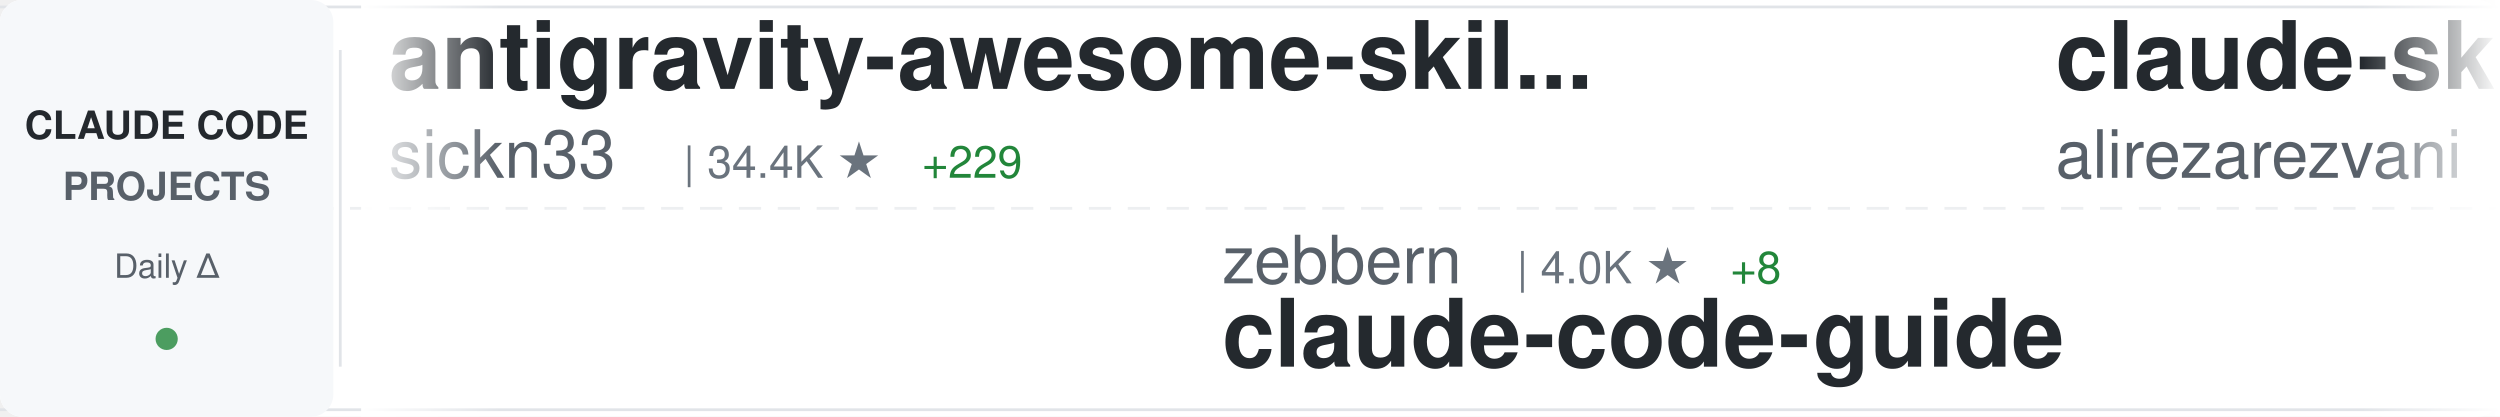
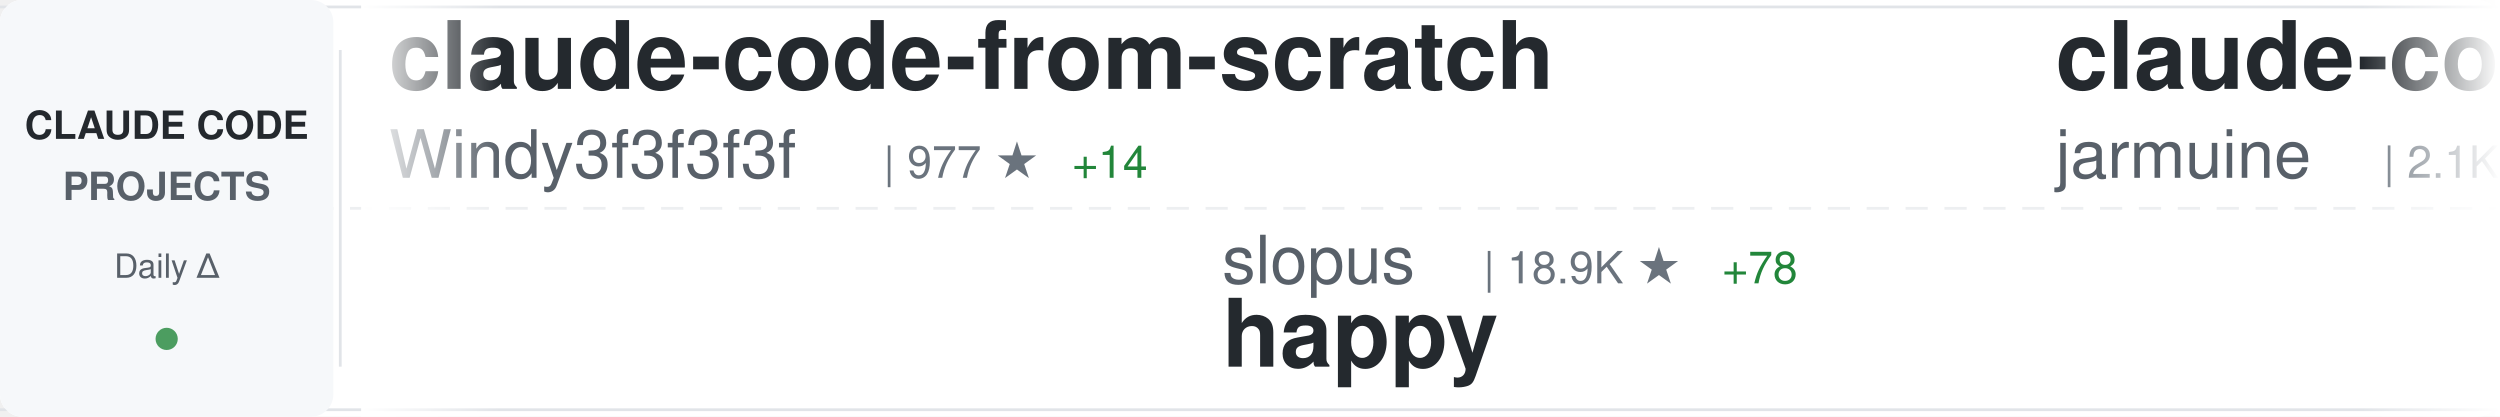
<svg xmlns="http://www.w3.org/2000/svg" width="900" height="150">
  <defs>
    <linearGradient id="awesomeLeftFade" x1="0%" y1="0%" x2="100%" y2="0%">
      <stop offset="0%" style="stop-color:#ffffff;stop-opacity:1" />
      <stop offset="100%" style="stop-color:#ffffff;stop-opacity:0" />
    </linearGradient>
    <linearGradient id="awesomeRightFade" x1="0%" y1="0%" x2="100%" y2="0%">
      <stop offset="0%" style="stop-color:#ffffff;stop-opacity:0" />
      <stop offset="100%" style="stop-color:#ffffff;stop-opacity:1" />
    </linearGradient>
  </defs>
  <rect width="900" height="150" fill="#ffffff" rx="8" />
  <rect x="0" y="2" width="900" height="1" fill="#e1e4e8" />
  <rect x="0" y="147" width="900" height="1" fill="#e1e4e8" />
  <line x1="0" y1="75" x2="900" y2="75" stroke="#e1e4e8" stroke-width="1" stroke-dasharray="8 6" opacity="0.6" />
  <rect x="0" y="0" width="120" height="150" fill="#f6f8fa" rx="8" />
  <text x="60" y="50" font-family="-apple-system, BlinkMacSystemFont, 'Segoe UI', Helvetica, Arial, sans-serif" font-size="14" font-weight="600" fill="#24292e" text-anchor="middle">CLAUDE CODE</text>
  <text x="60" y="72" font-family="-apple-system, BlinkMacSystemFont, 'Segoe UI', Helvetica, Arial, sans-serif" font-size="14" font-weight="600" fill="#586069" text-anchor="middle">PROJECTS</text>
  <text x="60" y="100" font-family="-apple-system, BlinkMacSystemFont, 'Segoe UI', Helvetica, Arial, sans-serif" font-size="12" font-weight="500" fill="#586069" text-anchor="middle">Daily Δ</text>
  <circle cx="60" cy="122" r="4" fill="#22863a" opacity="0.8" />
  <rect x="122" y="18" width="1" height="114" fill="#e1e4e8" />
  <clipPath id="awesomeTickerClip">
    <rect x="130" y="0" width="770" height="150" />
  </clipPath>
  <g clip-path="url(#awesomeTickerClip)">
    <g id="awesomeTickerItems">
      <animateTransform attributeName="transform" attributeType="XML" type="translate" from="0 0" to="-3000 0" dur="54s" repeatCount="indefinite" />
      <g transform="translate(0, 0)">
-         <text x="140" y="32" font-family="-apple-system, BlinkMacSystemFont, 'Segoe UI', Helvetica, Arial, sans-serif" font-size="34" font-weight="600" fill="#24292e">antigravity-awesome-skil...</text>
-         <text x="140" y="64" font-family="-apple-system, BlinkMacSystemFont, 'Segoe UI', Helvetica, Arial, sans-serif" font-size="24" font-weight="400" fill="#586069">sickn33</text>
-         <text x="246" y="64" font-family="-apple-system, BlinkMacSystemFont, 'Segoe UI', Helvetica, Arial, sans-serif" font-size="16" font-weight="500" fill="#6a737d">| 34.4K ★</text>
-         <text x="332" y="64" font-family="-apple-system, BlinkMacSystemFont, 'Segoe UI', Helvetica, Arial, sans-serif" font-size="16" font-weight="500" fill="#22863a"> +229</text>
+         <text x="140" y="32" font-family="-apple-system, BlinkMacSystemFont, 'Segoe UI', Helvetica, Arial, sans-serif" font-size="34" font-weight="600" fill="#24292e">claude-code-from-scratch</text>
+         <text x="140" y="64" font-family="-apple-system, BlinkMacSystemFont, 'Segoe UI', Helvetica, Arial, sans-serif" font-size="24" font-weight="400" fill="#586069">Windy3f3f3f3f</text>
+         <text x="318" y="64" font-family="-apple-system, BlinkMacSystemFont, 'Segoe UI', Helvetica, Arial, sans-serif" font-size="16" font-weight="500" fill="#6a737d">| 977 ★</text>
+         <text x="386" y="64" font-family="-apple-system, BlinkMacSystemFont, 'Segoe UI', Helvetica, Arial, sans-serif" font-size="16" font-weight="500" fill="#22863a"> +14</text>
      </g>
      <g transform="translate(300, 0)">
-         <text x="140" y="102" font-family="-apple-system, BlinkMacSystemFont, 'Segoe UI', Helvetica, Arial, sans-serif" font-size="24" font-weight="400" fill="#586069">zebbern</text>
-         <text x="246" y="102" font-family="-apple-system, BlinkMacSystemFont, 'Segoe UI', Helvetica, Arial, sans-serif" font-size="16" font-weight="500" fill="#6a737d">| 4.0K ★</text>
-         <text x="323" y="102" font-family="-apple-system, BlinkMacSystemFont, 'Segoe UI', Helvetica, Arial, sans-serif" font-size="16" font-weight="500" fill="#22863a"> +8</text>
-         <text x="140" y="132" font-family="-apple-system, BlinkMacSystemFont, 'Segoe UI', Helvetica, Arial, sans-serif" font-size="34" font-weight="600" fill="#24292e">claude-code-guide</text>
+         <text x="140" y="102" font-family="-apple-system, BlinkMacSystemFont, 'Segoe UI', Helvetica, Arial, sans-serif" font-size="24" font-weight="400" fill="#586069">slopus</text>
+         <text x="234" y="102" font-family="-apple-system, BlinkMacSystemFont, 'Segoe UI', Helvetica, Arial, sans-serif" font-size="16" font-weight="500" fill="#6a737d">| 18.9K ★</text>
+         <text x="320" y="102" font-family="-apple-system, BlinkMacSystemFont, 'Segoe UI', Helvetica, Arial, sans-serif" font-size="16" font-weight="500" fill="#22863a"> +78</text>
+         <text x="140" y="132" font-family="-apple-system, BlinkMacSystemFont, 'Segoe UI', Helvetica, Arial, sans-serif" font-size="34" font-weight="600" fill="#24292e">happy</text>
      </g>
      <g transform="translate(600, 0)">
-         <text x="140" y="32" font-family="-apple-system, BlinkMacSystemFont, 'Segoe UI', Helvetica, Arial, sans-serif" font-size="34" font-weight="600" fill="#24292e">claude-skills</text>
-         <text x="140" y="64" font-family="-apple-system, BlinkMacSystemFont, 'Segoe UI', Helvetica, Arial, sans-serif" font-size="24" font-weight="400" fill="#586069">alirezarezvani</text>
-         <text x="330" y="64" font-family="-apple-system, BlinkMacSystemFont, 'Segoe UI', Helvetica, Arial, sans-serif" font-size="16" font-weight="500" fill="#6a737d">| 12.2K ★</text>
-         <text x="416" y="64" font-family="-apple-system, BlinkMacSystemFont, 'Segoe UI', Helvetica, Arial, sans-serif" font-size="16" font-weight="500" fill="#22863a"> +143</text>
-       </g>
-       <g transform="translate(900, 0)">
-         <text x="140" y="102" font-family="-apple-system, BlinkMacSystemFont, 'Segoe UI', Helvetica, Arial, sans-serif" font-size="24" font-weight="400" fill="#586069">LING71671</text>
-         <text x="270" y="102" font-family="-apple-system, BlinkMacSystemFont, 'Segoe UI', Helvetica, Arial, sans-serif" font-size="16" font-weight="500" fill="#6a737d">| 765 ★</text>
-         <text x="338" y="102" font-family="-apple-system, BlinkMacSystemFont, 'Segoe UI', Helvetica, Arial, sans-serif" font-size="16" font-weight="500" fill="#22863a"> +2</text>
-         <text x="140" y="132" font-family="-apple-system, BlinkMacSystemFont, 'Segoe UI', Helvetica, Arial, sans-serif" font-size="34" font-weight="600" fill="#24292e">Open-ClaudeCode</text>
-       </g>
-       <g transform="translate(1200, 0)">
-         <text x="140" y="32" font-family="-apple-system, BlinkMacSystemFont, 'Segoe UI', Helvetica, Arial, sans-serif" font-size="34" font-weight="600" fill="#24292e">Claude-code</text>
-         <text x="140" y="64" font-family="-apple-system, BlinkMacSystemFont, 'Segoe UI', Helvetica, Arial, sans-serif" font-size="24" font-weight="400" fill="#586069">fazxes</text>
-         <text x="234" y="64" font-family="-apple-system, BlinkMacSystemFont, 'Segoe UI', Helvetica, Arial, sans-serif" font-size="16" font-weight="500" fill="#6a737d">| 208 ★</text>
-       </g>
-       <g transform="translate(1500, 0)">
-         <text x="140" y="102" font-family="-apple-system, BlinkMacSystemFont, 'Segoe UI', Helvetica, Arial, sans-serif" font-size="24" font-weight="400" fill="#586069">ChrisWiles</text>
-         <text x="282" y="102" font-family="-apple-system, BlinkMacSystemFont, 'Segoe UI', Helvetica, Arial, sans-serif" font-size="16" font-weight="500" fill="#6a737d">| 5.8K ★</text>
-         <text x="359" y="102" font-family="-apple-system, BlinkMacSystemFont, 'Segoe UI', Helvetica, Arial, sans-serif" font-size="16" font-weight="500" fill="#22863a"> +5</text>
-         <text x="140" y="132" font-family="-apple-system, BlinkMacSystemFont, 'Segoe UI', Helvetica, Arial, sans-serif" font-size="34" font-weight="600" fill="#24292e">claude-code-showcase</text>
-       </g>
-       <g transform="translate(1800, 0)">
-         <text x="140" y="32" font-family="-apple-system, BlinkMacSystemFont, 'Segoe UI', Helvetica, Arial, sans-serif" font-size="34" font-weight="600" fill="#24292e">claude-code-security-rev...</text>
-         <text x="140" y="64" font-family="-apple-system, BlinkMacSystemFont, 'Segoe UI', Helvetica, Arial, sans-serif" font-size="24" font-weight="400" fill="#586069">anthropics</text>
-         <text x="282" y="64" font-family="-apple-system, BlinkMacSystemFont, 'Segoe UI', Helvetica, Arial, sans-serif" font-size="16" font-weight="500" fill="#6a737d">| 4.3K ★</text>
-         <text x="359" y="64" font-family="-apple-system, BlinkMacSystemFont, 'Segoe UI', Helvetica, Arial, sans-serif" font-size="16" font-weight="500" fill="#22863a"> +14</text>
-       </g>
-       <g transform="translate(2100, 0)">
-         <text x="140" y="102" font-family="-apple-system, BlinkMacSystemFont, 'Segoe UI', Helvetica, Arial, sans-serif" font-size="24" font-weight="400" fill="#586069">RishabhK103</text>
-         <text x="294" y="102" font-family="-apple-system, BlinkMacSystemFont, 'Segoe UI', Helvetica, Arial, sans-serif" font-size="16" font-weight="500" fill="#6a737d">| 65 ★</text>
-         <text x="353" y="102" font-family="-apple-system, BlinkMacSystemFont, 'Segoe UI', Helvetica, Arial, sans-serif" font-size="16" font-weight="500" fill="#22863a"> +2</text>
-         <text x="140" y="132" font-family="-apple-system, BlinkMacSystemFont, 'Segoe UI', Helvetica, Arial, sans-serif" font-size="34" font-weight="600" fill="#24292e">claude-code</text>
-       </g>
-       <g transform="translate(2400, 0)">
        <text x="140" y="32" font-family="-apple-system, BlinkMacSystemFont, 'Segoe UI', Helvetica, Arial, sans-serif" font-size="34" font-weight="600" fill="#24292e">claude-code</text>
        <text x="140" y="64" font-family="-apple-system, BlinkMacSystemFont, 'Segoe UI', Helvetica, Arial, sans-serif" font-size="24" font-weight="400" fill="#586069">jarmuine</text>
        <text x="258" y="64" font-family="-apple-system, BlinkMacSystemFont, 'Segoe UI', Helvetica, Arial, sans-serif" font-size="16" font-weight="500" fill="#6a737d">| 2.1K ★</text>
-         <text x="335" y="64" font-family="-apple-system, BlinkMacSystemFont, 'Segoe UI', Helvetica, Arial, sans-serif" font-size="16" font-weight="500" fill="#22863a"> +7</text>
+         <text x="335" y="64" font-family="-apple-system, BlinkMacSystemFont, 'Segoe UI', Helvetica, Arial, sans-serif" font-size="16" font-weight="500" fill="#22863a"> +8</text>
+       </g>
+       <g transform="translate(900, 0)">
+         <text x="140" y="102" font-family="-apple-system, BlinkMacSystemFont, 'Segoe UI', Helvetica, Arial, sans-serif" font-size="24" font-weight="400" fill="#586069">davila7</text>
+         <text x="246" y="102" font-family="-apple-system, BlinkMacSystemFont, 'Segoe UI', Helvetica, Arial, sans-serif" font-size="16" font-weight="500" fill="#6a737d">| 24.9K ★</text>
+         <text x="332" y="102" font-family="-apple-system, BlinkMacSystemFont, 'Segoe UI', Helvetica, Arial, sans-serif" font-size="16" font-weight="500" fill="#22863a"> +96</text>
+         <text x="140" y="132" font-family="-apple-system, BlinkMacSystemFont, 'Segoe UI', Helvetica, Arial, sans-serif" font-size="34" font-weight="600" fill="#24292e">claude-code-templates</text>
+       </g>
+       <g transform="translate(1200, 0)">
+         <text x="140" y="32" font-family="-apple-system, BlinkMacSystemFont, 'Segoe UI', Helvetica, Arial, sans-serif" font-size="34" font-weight="600" fill="#24292e">claude-code-webui</text>
+         <text x="140" y="64" font-family="-apple-system, BlinkMacSystemFont, 'Segoe UI', Helvetica, Arial, sans-serif" font-size="24" font-weight="400" fill="#586069">sugyan</text>
+         <text x="234" y="64" font-family="-apple-system, BlinkMacSystemFont, 'Segoe UI', Helvetica, Arial, sans-serif" font-size="16" font-weight="500" fill="#6a737d">| 1.0K ★</text>
+         <text x="311" y="64" font-family="-apple-system, BlinkMacSystemFont, 'Segoe UI', Helvetica, Arial, sans-serif" font-size="16" font-weight="500" fill="#22863a"> +4</text>
+       </g>
+       <g transform="translate(1500, 0)">
+         <text x="140" y="102" font-family="-apple-system, BlinkMacSystemFont, 'Segoe UI', Helvetica, Arial, sans-serif" font-size="24" font-weight="400" fill="#586069">AprilNEA</text>
+         <text x="258" y="102" font-family="-apple-system, BlinkMacSystemFont, 'Segoe UI', Helvetica, Arial, sans-serif" font-size="16" font-weight="500" fill="#6a737d">| 373 ★</text>
+         <text x="326" y="102" font-family="-apple-system, BlinkMacSystemFont, 'Segoe UI', Helvetica, Arial, sans-serif" font-size="16" font-weight="500" fill="#22863a"> +1</text>
+         <text x="140" y="132" font-family="-apple-system, BlinkMacSystemFont, 'Segoe UI', Helvetica, Arial, sans-serif" font-size="34" font-weight="600" fill="#24292e">claude-code-source</text>
+       </g>
+       <g transform="translate(1800, 0)">
+         <text x="140" y="32" font-family="-apple-system, BlinkMacSystemFont, 'Segoe UI', Helvetica, Arial, sans-serif" font-size="34" font-weight="600" fill="#24292e">cc-switch</text>
+         <text x="140" y="64" font-family="-apple-system, BlinkMacSystemFont, 'Segoe UI', Helvetica, Arial, sans-serif" font-size="24" font-weight="400" fill="#586069">farion1231</text>
+         <text x="282" y="64" font-family="-apple-system, BlinkMacSystemFont, 'Segoe UI', Helvetica, Arial, sans-serif" font-size="16" font-weight="500" fill="#6a737d">| 48.6K ★</text>
+         <text x="368" y="64" font-family="-apple-system, BlinkMacSystemFont, 'Segoe UI', Helvetica, Arial, sans-serif" font-size="16" font-weight="500" fill="#22863a"> +658</text>
+       </g>
+       <g transform="translate(2100, 0)">
+         <text x="140" y="102" font-family="-apple-system, BlinkMacSystemFont, 'Segoe UI', Helvetica, Arial, sans-serif" font-size="24" font-weight="400" fill="#586069">bfly123</text>
+         <text x="246" y="102" font-family="-apple-system, BlinkMacSystemFont, 'Segoe UI', Helvetica, Arial, sans-serif" font-size="16" font-weight="500" fill="#6a737d">| 2.3K ★</text>
+         <text x="323" y="102" font-family="-apple-system, BlinkMacSystemFont, 'Segoe UI', Helvetica, Arial, sans-serif" font-size="16" font-weight="500" fill="#22863a"> +14</text>
+         <text x="140" y="132" font-family="-apple-system, BlinkMacSystemFont, 'Segoe UI', Helvetica, Arial, sans-serif" font-size="34" font-weight="600" fill="#24292e">claude_code_bridge</text>
+       </g>
+       <g transform="translate(2400, 0)">
+         <text x="140" y="32" font-family="-apple-system, BlinkMacSystemFont, 'Segoe UI', Helvetica, Arial, sans-serif" font-size="34" font-weight="600" fill="#24292e">claude-code-source</text>
+         <text x="140" y="64" font-family="-apple-system, BlinkMacSystemFont, 'Segoe UI', Helvetica, Arial, sans-serif" font-size="24" font-weight="400" fill="#586069">hangsman</text>
+         <text x="258" y="64" font-family="-apple-system, BlinkMacSystemFont, 'Segoe UI', Helvetica, Arial, sans-serif" font-size="16" font-weight="500" fill="#6a737d">| 757 ★</text>
+         <text x="326" y="64" font-family="-apple-system, BlinkMacSystemFont, 'Segoe UI', Helvetica, Arial, sans-serif" font-size="16" font-weight="500" fill="#22863a"> +1</text>
      </g>
      <g transform="translate(2700, 0)">
-         <text x="140" y="102" font-family="-apple-system, BlinkMacSystemFont, 'Segoe UI', Helvetica, Arial, sans-serif" font-size="24" font-weight="400" fill="#586069">carlvellotti</text>
-         <text x="306" y="102" font-family="-apple-system, BlinkMacSystemFont, 'Segoe UI', Helvetica, Arial, sans-serif" font-size="16" font-weight="500" fill="#6a737d">| 1.9K ★</text>
-         <text x="383" y="102" font-family="-apple-system, BlinkMacSystemFont, 'Segoe UI', Helvetica, Arial, sans-serif" font-size="16" font-weight="500" fill="#22863a"> +8</text>
-         <text x="140" y="132" font-family="-apple-system, BlinkMacSystemFont, 'Segoe UI', Helvetica, Arial, sans-serif" font-size="34" font-weight="600" fill="#24292e">claude-code-pm-course</text>
+         <text x="140" y="102" font-family="-apple-system, BlinkMacSystemFont, 'Segoe UI', Helvetica, Arial, sans-serif" font-size="24" font-weight="400" fill="#586069">lorryjovens-hub</text>
+         <text x="342" y="102" font-family="-apple-system, BlinkMacSystemFont, 'Segoe UI', Helvetica, Arial, sans-serif" font-size="16" font-weight="500" fill="#6a737d">| 1.4K ★</text>
+         <text x="419" y="102" font-family="-apple-system, BlinkMacSystemFont, 'Segoe UI', Helvetica, Arial, sans-serif" font-size="16" font-weight="500" fill="#22863a"> +13</text>
+         <text x="140" y="132" font-family="-apple-system, BlinkMacSystemFont, 'Segoe UI', Helvetica, Arial, sans-serif" font-size="34" font-weight="600" fill="#24292e">claude-code-rust</text>
      </g>
      <g transform="translate(3000, 0)">
-         <text x="140" y="32" font-family="-apple-system, BlinkMacSystemFont, 'Segoe UI', Helvetica, Arial, sans-serif" font-size="34" font-weight="600" fill="#24292e">antigravity-awesome-skil...</text>
-         <text x="140" y="64" font-family="-apple-system, BlinkMacSystemFont, 'Segoe UI', Helvetica, Arial, sans-serif" font-size="24" font-weight="400" fill="#586069">sickn33</text>
-         <text x="246" y="64" font-family="-apple-system, BlinkMacSystemFont, 'Segoe UI', Helvetica, Arial, sans-serif" font-size="16" font-weight="500" fill="#6a737d">| 34.4K ★</text>
-         <text x="332" y="64" font-family="-apple-system, BlinkMacSystemFont, 'Segoe UI', Helvetica, Arial, sans-serif" font-size="16" font-weight="500" fill="#22863a"> +229</text>
+         <text x="140" y="32" font-family="-apple-system, BlinkMacSystemFont, 'Segoe UI', Helvetica, Arial, sans-serif" font-size="34" font-weight="600" fill="#24292e">claude-code-from-scratch</text>
+         <text x="140" y="64" font-family="-apple-system, BlinkMacSystemFont, 'Segoe UI', Helvetica, Arial, sans-serif" font-size="24" font-weight="400" fill="#586069">Windy3f3f3f3f</text>
+         <text x="318" y="64" font-family="-apple-system, BlinkMacSystemFont, 'Segoe UI', Helvetica, Arial, sans-serif" font-size="16" font-weight="500" fill="#6a737d">| 977 ★</text>
+         <text x="386" y="64" font-family="-apple-system, BlinkMacSystemFont, 'Segoe UI', Helvetica, Arial, sans-serif" font-size="16" font-weight="500" fill="#22863a"> +14</text>
      </g>
      <g transform="translate(3300, 0)">
-         <text x="140" y="102" font-family="-apple-system, BlinkMacSystemFont, 'Segoe UI', Helvetica, Arial, sans-serif" font-size="24" font-weight="400" fill="#586069">zebbern</text>
-         <text x="246" y="102" font-family="-apple-system, BlinkMacSystemFont, 'Segoe UI', Helvetica, Arial, sans-serif" font-size="16" font-weight="500" fill="#6a737d">| 4.0K ★</text>
-         <text x="323" y="102" font-family="-apple-system, BlinkMacSystemFont, 'Segoe UI', Helvetica, Arial, sans-serif" font-size="16" font-weight="500" fill="#22863a"> +8</text>
-         <text x="140" y="132" font-family="-apple-system, BlinkMacSystemFont, 'Segoe UI', Helvetica, Arial, sans-serif" font-size="34" font-weight="600" fill="#24292e">claude-code-guide</text>
+         <text x="140" y="102" font-family="-apple-system, BlinkMacSystemFont, 'Segoe UI', Helvetica, Arial, sans-serif" font-size="24" font-weight="400" fill="#586069">slopus</text>
+         <text x="234" y="102" font-family="-apple-system, BlinkMacSystemFont, 'Segoe UI', Helvetica, Arial, sans-serif" font-size="16" font-weight="500" fill="#6a737d">| 18.9K ★</text>
+         <text x="320" y="102" font-family="-apple-system, BlinkMacSystemFont, 'Segoe UI', Helvetica, Arial, sans-serif" font-size="16" font-weight="500" fill="#22863a"> +78</text>
+         <text x="140" y="132" font-family="-apple-system, BlinkMacSystemFont, 'Segoe UI', Helvetica, Arial, sans-serif" font-size="34" font-weight="600" fill="#24292e">happy</text>
      </g>
      <g transform="translate(3600, 0)">
-         <text x="140" y="32" font-family="-apple-system, BlinkMacSystemFont, 'Segoe UI', Helvetica, Arial, sans-serif" font-size="34" font-weight="600" fill="#24292e">claude-skills</text>
-         <text x="140" y="64" font-family="-apple-system, BlinkMacSystemFont, 'Segoe UI', Helvetica, Arial, sans-serif" font-size="24" font-weight="400" fill="#586069">alirezarezvani</text>
-         <text x="330" y="64" font-family="-apple-system, BlinkMacSystemFont, 'Segoe UI', Helvetica, Arial, sans-serif" font-size="16" font-weight="500" fill="#6a737d">| 12.2K ★</text>
-         <text x="416" y="64" font-family="-apple-system, BlinkMacSystemFont, 'Segoe UI', Helvetica, Arial, sans-serif" font-size="16" font-weight="500" fill="#22863a"> +143</text>
+         <text x="140" y="32" font-family="-apple-system, BlinkMacSystemFont, 'Segoe UI', Helvetica, Arial, sans-serif" font-size="34" font-weight="600" fill="#24292e">claude-code</text>
+         <text x="140" y="64" font-family="-apple-system, BlinkMacSystemFont, 'Segoe UI', Helvetica, Arial, sans-serif" font-size="24" font-weight="400" fill="#586069">jarmuine</text>
+         <text x="258" y="64" font-family="-apple-system, BlinkMacSystemFont, 'Segoe UI', Helvetica, Arial, sans-serif" font-size="16" font-weight="500" fill="#6a737d">| 2.1K ★</text>
+         <text x="335" y="64" font-family="-apple-system, BlinkMacSystemFont, 'Segoe UI', Helvetica, Arial, sans-serif" font-size="16" font-weight="500" fill="#22863a"> +8</text>
      </g>
      <g transform="translate(3900, 0)">
-         <text x="140" y="102" font-family="-apple-system, BlinkMacSystemFont, 'Segoe UI', Helvetica, Arial, sans-serif" font-size="24" font-weight="400" fill="#586069">LING71671</text>
-         <text x="270" y="102" font-family="-apple-system, BlinkMacSystemFont, 'Segoe UI', Helvetica, Arial, sans-serif" font-size="16" font-weight="500" fill="#6a737d">| 765 ★</text>
-         <text x="338" y="102" font-family="-apple-system, BlinkMacSystemFont, 'Segoe UI', Helvetica, Arial, sans-serif" font-size="16" font-weight="500" fill="#22863a"> +2</text>
-         <text x="140" y="132" font-family="-apple-system, BlinkMacSystemFont, 'Segoe UI', Helvetica, Arial, sans-serif" font-size="34" font-weight="600" fill="#24292e">Open-ClaudeCode</text>
+         <text x="140" y="102" font-family="-apple-system, BlinkMacSystemFont, 'Segoe UI', Helvetica, Arial, sans-serif" font-size="24" font-weight="400" fill="#586069">davila7</text>
+         <text x="246" y="102" font-family="-apple-system, BlinkMacSystemFont, 'Segoe UI', Helvetica, Arial, sans-serif" font-size="16" font-weight="500" fill="#6a737d">| 24.9K ★</text>
+         <text x="332" y="102" font-family="-apple-system, BlinkMacSystemFont, 'Segoe UI', Helvetica, Arial, sans-serif" font-size="16" font-weight="500" fill="#22863a"> +96</text>
+         <text x="140" y="132" font-family="-apple-system, BlinkMacSystemFont, 'Segoe UI', Helvetica, Arial, sans-serif" font-size="34" font-weight="600" fill="#24292e">claude-code-templates</text>
      </g>
    </g>
  </g>
  <rect x="130" y="0" width="50" height="150" fill="url(#awesomeLeftFade)" />
  <rect x="850" y="0" width="50" height="150" fill="url(#awesomeRightFade)" />
</svg>
